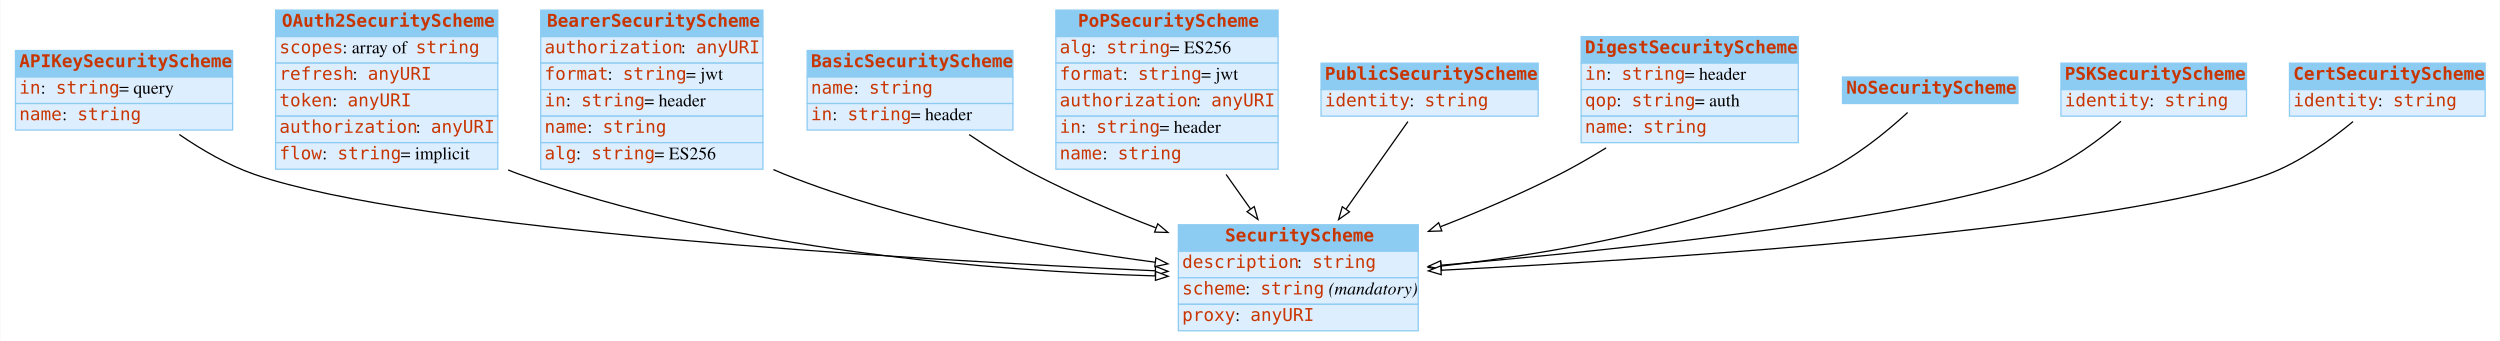
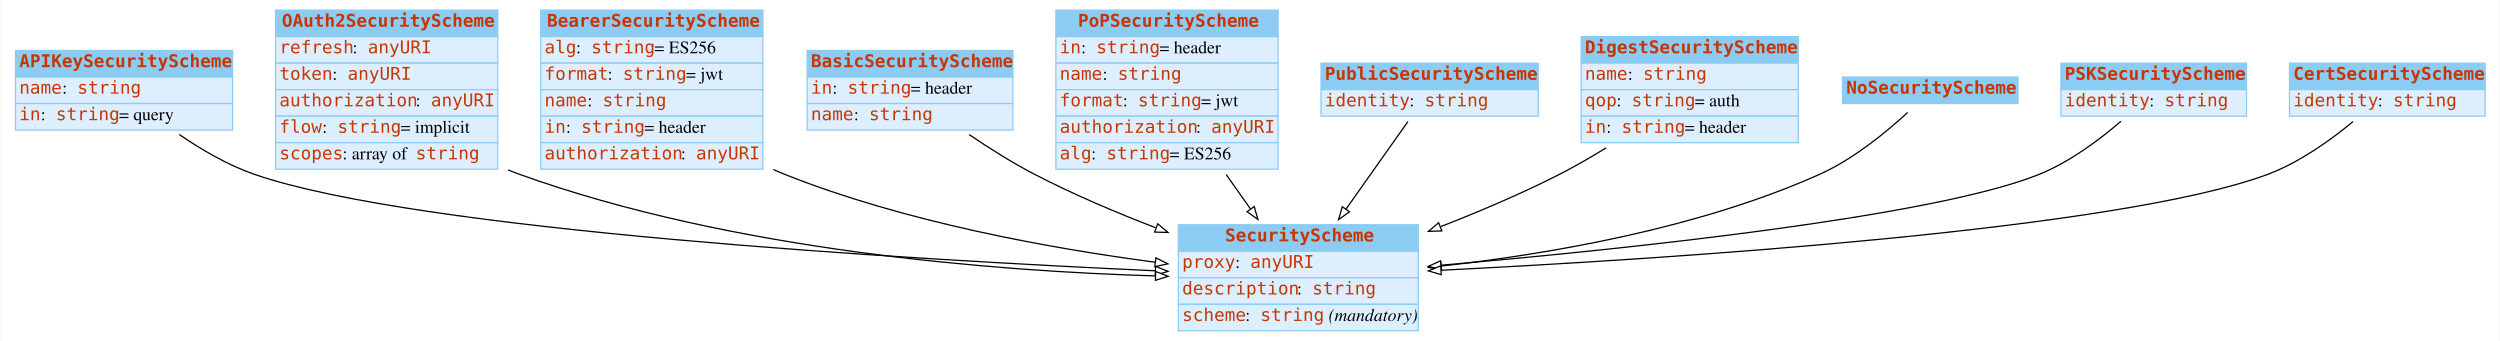
<svg xmlns="http://www.w3.org/2000/svg" width="1980pt" height="270pt" viewBox="0.00 0.00 1979.50 270.00">
  <g id="graph0" class="graph" transform="scale(1 1) rotate(0) translate(4 266)">
    <polygon fill="white" stroke="none" points="-4,4 -4,-266 1975.5,-266 1975.5,4 -4,4" />
    <g id="node1" class="node">
      <polygon fill="#8ccbf2" stroke="none" points="8,-205 8,-226 180,-226 180,-205 8,-205" />
      <polygon fill="none" stroke="#8ccbf2" points="8,-205 8,-226 180,-226 180,-205 8,-205" />
      <text text-anchor="start" x="11" y="-212.8" font-family="mono" font-weight="bold" font-size="14.00" fill="#c83500">APIKeySecurityScheme</text>
      <polygon fill="#ddeeff" stroke="none" points="8,-184 8,-205 180,-205 180,-184 8,-184" />
      <polygon fill="none" stroke="#8ccbf2" points="8,-184 8,-205 180,-205 180,-184 8,-184" />
-       <text text-anchor="start" x="11" y="-191.8" font-family="mono" font-size="14.00" fill="#c83500">in</text>
-       <text text-anchor="start" x="28" y="-191.8" font-family="Times,serif" font-size="14.00"> : </text>
-       <text text-anchor="start" x="40" y="-191.8" font-family="mono" font-size="14.00" fill="#c83500">string</text>
-       <text text-anchor="start" x="90" y="-191.8" font-family="Times,serif" font-size="14.00"> = query</text>
+       <text text-anchor="start" x="11" y="-191.8" font-family="mono" font-size="14.00" fill="#c83500">name</text>
+       <text text-anchor="start" x="45" y="-191.8" font-family="Times,serif" font-size="14.00"> : </text>
+       <text text-anchor="start" x="57" y="-191.8" font-family="mono" font-size="14.00" fill="#c83500">string</text>
      <polygon fill="#ddeeff" stroke="none" points="8,-163 8,-184 180,-184 180,-163 8,-163" />
      <polygon fill="none" stroke="#8ccbf2" points="8,-163 8,-184 180,-184 180,-163 8,-163" />
-       <text text-anchor="start" x="11" y="-170.8" font-family="mono" font-size="14.00" fill="#c83500">name</text>
-       <text text-anchor="start" x="45" y="-170.8" font-family="Times,serif" font-size="14.00"> : </text>
-       <text text-anchor="start" x="57" y="-170.8" font-family="mono" font-size="14.00" fill="#c83500">string</text>
+       <text text-anchor="start" x="11" y="-170.8" font-family="mono" font-size="14.00" fill="#c83500">in</text>
+       <text text-anchor="start" x="28" y="-170.8" font-family="Times,serif" font-size="14.00"> : </text>
+       <text text-anchor="start" x="40" y="-170.8" font-family="mono" font-size="14.00" fill="#c83500">string</text>
+       <text text-anchor="start" x="90" y="-170.8" font-family="Times,serif" font-size="14.00"> = query</text>
    </g>
    <g id="node3" class="node">
      <polygon fill="#8ccbf2" stroke="none" points="929,-67 929,-88 1119,-88 1119,-67 929,-67" />
      <polygon fill="none" stroke="#8ccbf2" points="929,-67 929,-88 1119,-88 1119,-67 929,-67" />
      <text text-anchor="start" x="966" y="-74.8" font-family="mono" font-weight="bold" font-size="14.00" fill="#c83500">SecurityScheme</text>
      <polygon fill="#ddeeff" stroke="none" points="929,-46 929,-67 1119,-67 1119,-46 929,-46" />
      <polygon fill="none" stroke="#8ccbf2" points="929,-46 929,-67 1119,-67 1119,-46 929,-46" />
-       <text text-anchor="start" x="932" y="-53.8" font-family="mono" font-size="14.00" fill="#c83500">description</text>
-       <text text-anchor="start" x="1023" y="-53.8" font-family="Times,serif" font-size="14.00"> : </text>
-       <text text-anchor="start" x="1035" y="-53.8" font-family="mono" font-size="14.00" fill="#c83500">string</text>
+       <text text-anchor="start" x="932" y="-53.8" font-family="mono" font-size="14.00" fill="#c83500">proxy</text>
+       <text text-anchor="start" x="974" y="-53.8" font-family="Times,serif" font-size="14.00"> : </text>
+       <text text-anchor="start" x="986" y="-53.8" font-family="mono" font-size="14.00" fill="#c83500">anyURI</text>
      <polygon fill="#ddeeff" stroke="none" points="929,-25 929,-46 1119,-46 1119,-25 929,-25" />
      <polygon fill="none" stroke="#8ccbf2" points="929,-25 929,-46 1119,-46 1119,-25 929,-25" />
-       <text text-anchor="start" x="932" y="-32.8" font-family="mono" font-size="14.00" fill="#c83500">scheme</text>
-       <text text-anchor="start" x="982" y="-32.8" font-family="Times,serif" font-size="14.00"> : </text>
-       <text text-anchor="start" x="994" y="-32.8" font-family="mono" font-size="14.00" fill="#c83500">string</text>
-       <text text-anchor="start" x="1044" y="-32.8" font-family="Times,serif" font-size="14.00"> </text>
-       <text text-anchor="start" x="1048" y="-32.8" font-family="Times,serif" font-style="italic" font-size="14.00">(mandatory)</text>
+       <text text-anchor="start" x="932" y="-32.8" font-family="mono" font-size="14.00" fill="#c83500">description</text>
+       <text text-anchor="start" x="1023" y="-32.8" font-family="Times,serif" font-size="14.00"> : </text>
+       <text text-anchor="start" x="1035" y="-32.8" font-family="mono" font-size="14.00" fill="#c83500">string</text>
      <polygon fill="#ddeeff" stroke="none" points="929,-4 929,-25 1119,-25 1119,-4 929,-4" />
      <polygon fill="none" stroke="#8ccbf2" points="929,-4 929,-25 1119,-25 1119,-4 929,-4" />
-       <text text-anchor="start" x="932" y="-11.8" font-family="mono" font-size="14.00" fill="#c83500">proxy</text>
-       <text text-anchor="start" x="974" y="-11.8" font-family="Times,serif" font-size="14.00"> : </text>
-       <text text-anchor="start" x="986" y="-11.8" font-family="mono" font-size="14.00" fill="#c83500">anyURI</text>
-     </g>
-     <g id="edge5" class="edge">
+       <text text-anchor="start" x="932" y="-11.8" font-family="mono" font-size="14.00" fill="#c83500">scheme</text>
+       <text text-anchor="start" x="982" y="-11.8" font-family="Times,serif" font-size="14.00"> : </text>
+       <text text-anchor="start" x="994" y="-11.8" font-family="mono" font-size="14.00" fill="#c83500">string</text>
+       <text text-anchor="start" x="1044" y="-11.8" font-family="Times,serif" font-size="14.00"> </text>
+       <text text-anchor="start" x="1048" y="-11.8" font-family="Times,serif" font-style="italic" font-size="14.00">(mandatory)</text>
+     </g>
+     <g id="edge7" class="edge">
      <path fill="none" stroke="black" d="M137.743,-159.48C155.219,-147.485 176.131,-135.236 197,-128 325.886,-83.313 715.665,-60.446 910.539,-51.547" />
      <polygon fill="white" stroke="black" points="910.978,-55.031 920.809,-51.083 910.661,-48.038 910.978,-55.031" />
    </g>
    <g id="node2" class="node">
      <polygon fill="#8ccbf2" stroke="none" points="214,-237 214,-258 390,-258 390,-237 214,-237" />
      <polygon fill="none" stroke="#8ccbf2" points="214,-237 214,-258 390,-258 390,-237 214,-237" />
      <text text-anchor="start" x="219" y="-244.8" font-family="mono" font-weight="bold" font-size="14.00" fill="#c83500">OAuth2SecurityScheme</text>
      <polygon fill="#ddeeff" stroke="none" points="214,-216 214,-237 390,-237 390,-216 214,-216" />
      <polygon fill="none" stroke="#8ccbf2" points="214,-216 214,-237 390,-237 390,-216 214,-216" />
-       <text text-anchor="start" x="217" y="-223.8" font-family="mono" font-size="14.00" fill="#c83500">scopes</text>
-       <text text-anchor="start" x="267" y="-223.8" font-family="Times,serif" font-size="14.00"> : array of </text>
-       <text text-anchor="start" x="325" y="-223.8" font-family="mono" font-size="14.00" fill="#c83500">string</text>
+       <text text-anchor="start" x="217" y="-223.8" font-family="mono" font-size="14.00" fill="#c83500">refresh</text>
+       <text text-anchor="start" x="275" y="-223.8" font-family="Times,serif" font-size="14.00"> : </text>
+       <text text-anchor="start" x="287" y="-223.8" font-family="mono" font-size="14.00" fill="#c83500">anyURI</text>
      <polygon fill="#ddeeff" stroke="none" points="214,-195 214,-216 390,-216 390,-195 214,-195" />
      <polygon fill="none" stroke="#8ccbf2" points="214,-195 214,-216 390,-216 390,-195 214,-195" />
-       <text text-anchor="start" x="217" y="-202.8" font-family="mono" font-size="14.00" fill="#c83500">refresh</text>
-       <text text-anchor="start" x="275" y="-202.8" font-family="Times,serif" font-size="14.00"> : </text>
-       <text text-anchor="start" x="287" y="-202.8" font-family="mono" font-size="14.00" fill="#c83500">anyURI</text>
+       <text text-anchor="start" x="217" y="-202.8" font-family="mono" font-size="14.00" fill="#c83500">token</text>
+       <text text-anchor="start" x="259" y="-202.8" font-family="Times,serif" font-size="14.00"> : </text>
+       <text text-anchor="start" x="271" y="-202.8" font-family="mono" font-size="14.00" fill="#c83500">anyURI</text>
      <polygon fill="#ddeeff" stroke="none" points="214,-174 214,-195 390,-195 390,-174 214,-174" />
      <polygon fill="none" stroke="#8ccbf2" points="214,-174 214,-195 390,-195 390,-174 214,-174" />
-       <text text-anchor="start" x="217" y="-181.8" font-family="mono" font-size="14.00" fill="#c83500">token</text>
-       <text text-anchor="start" x="259" y="-181.8" font-family="Times,serif" font-size="14.00"> : </text>
-       <text text-anchor="start" x="271" y="-181.8" font-family="mono" font-size="14.00" fill="#c83500">anyURI</text>
+       <text text-anchor="start" x="217" y="-181.8" font-family="mono" font-size="14.00" fill="#c83500">authorization</text>
+       <text text-anchor="start" x="325" y="-181.8" font-family="Times,serif" font-size="14.00"> : </text>
+       <text text-anchor="start" x="337" y="-181.8" font-family="mono" font-size="14.00" fill="#c83500">anyURI</text>
      <polygon fill="#ddeeff" stroke="none" points="214,-153 214,-174 390,-174 390,-153 214,-153" />
      <polygon fill="none" stroke="#8ccbf2" points="214,-153 214,-174 390,-174 390,-153 214,-153" />
-       <text text-anchor="start" x="217" y="-160.8" font-family="mono" font-size="14.00" fill="#c83500">authorization</text>
-       <text text-anchor="start" x="325" y="-160.8" font-family="Times,serif" font-size="14.00"> : </text>
-       <text text-anchor="start" x="337" y="-160.8" font-family="mono" font-size="14.00" fill="#c83500">anyURI</text>
+       <text text-anchor="start" x="217" y="-160.8" font-family="mono" font-size="14.00" fill="#c83500">flow</text>
+       <text text-anchor="start" x="251" y="-160.8" font-family="Times,serif" font-size="14.00"> : </text>
+       <text text-anchor="start" x="263" y="-160.8" font-family="mono" font-size="14.00" fill="#c83500">string</text>
+       <text text-anchor="start" x="313" y="-160.8" font-family="Times,serif" font-size="14.00"> = implicit</text>
      <polygon fill="#ddeeff" stroke="none" points="214,-132 214,-153 390,-153 390,-132 214,-132" />
      <polygon fill="none" stroke="#8ccbf2" points="214,-132 214,-153 390,-153 390,-132 214,-132" />
-       <text text-anchor="start" x="217" y="-139.8" font-family="mono" font-size="14.00" fill="#c83500">flow</text>
-       <text text-anchor="start" x="251" y="-139.8" font-family="Times,serif" font-size="14.00"> : </text>
-       <text text-anchor="start" x="263" y="-139.8" font-family="mono" font-size="14.00" fill="#c83500">string</text>
-       <text text-anchor="start" x="313" y="-139.8" font-family="Times,serif" font-size="14.00"> = implicit</text>
+       <text text-anchor="start" x="217" y="-139.8" font-family="mono" font-size="14.00" fill="#c83500">scopes</text>
+       <text text-anchor="start" x="267" y="-139.8" font-family="Times,serif" font-size="14.00"> : array of </text>
+       <text text-anchor="start" x="325" y="-139.8" font-family="mono" font-size="14.00" fill="#c83500">string</text>
    </g>
    <g id="edge2" class="edge">
      <path fill="none" stroke="black" d="M398.186,-131.437C401.122,-130.209 404.063,-129.058 407,-128 575.48,-67.292 784.461,-51.241 910.857,-47.468" />
      <polygon fill="white" stroke="black" points="911.043,-50.965 920.942,-47.188 910.848,-43.968 911.043,-50.965" />
    </g>
    <g id="node4" class="node">
      <polygon fill="#8ccbf2" stroke="none" points="424,-237 424,-258 600,-258 600,-237 424,-237" />
      <polygon fill="none" stroke="#8ccbf2" points="424,-237 424,-258 600,-258 600,-237 424,-237" />
      <text text-anchor="start" x="429" y="-244.8" font-family="mono" font-weight="bold" font-size="14.00" fill="#c83500">BearerSecurityScheme</text>
      <polygon fill="#ddeeff" stroke="none" points="424,-216 424,-237 600,-237 600,-216 424,-216" />
      <polygon fill="none" stroke="#8ccbf2" points="424,-216 424,-237 600,-237 600,-216 424,-216" />
-       <text text-anchor="start" x="427" y="-223.8" font-family="mono" font-size="14.00" fill="#c83500">authorization</text>
-       <text text-anchor="start" x="535" y="-223.8" font-family="Times,serif" font-size="14.00"> : </text>
-       <text text-anchor="start" x="547" y="-223.8" font-family="mono" font-size="14.00" fill="#c83500">anyURI</text>
+       <text text-anchor="start" x="427" y="-223.8" font-family="mono" font-size="14.00" fill="#c83500">alg</text>
+       <text text-anchor="start" x="452" y="-223.8" font-family="Times,serif" font-size="14.00"> : </text>
+       <text text-anchor="start" x="464" y="-223.8" font-family="mono" font-size="14.00" fill="#c83500">string</text>
+       <text text-anchor="start" x="514" y="-223.8" font-family="Times,serif" font-size="14.00"> = ES256</text>
      <polygon fill="#ddeeff" stroke="none" points="424,-195 424,-216 600,-216 600,-195 424,-195" />
      <polygon fill="none" stroke="#8ccbf2" points="424,-195 424,-216 600,-216 600,-195 424,-195" />
      <text text-anchor="start" x="427" y="-202.8" font-family="mono" font-size="14.00" fill="#c83500">format</text>
      <text text-anchor="start" x="477" y="-202.8" font-family="Times,serif" font-size="14.00"> : </text>
      <text text-anchor="start" x="489" y="-202.8" font-family="mono" font-size="14.00" fill="#c83500">string</text>
      <text text-anchor="start" x="539" y="-202.8" font-family="Times,serif" font-size="14.00"> = jwt</text>
      <polygon fill="#ddeeff" stroke="none" points="424,-174 424,-195 600,-195 600,-174 424,-174" />
      <polygon fill="none" stroke="#8ccbf2" points="424,-174 424,-195 600,-195 600,-174 424,-174" />
-       <text text-anchor="start" x="427" y="-181.8" font-family="mono" font-size="14.00" fill="#c83500">in</text>
-       <text text-anchor="start" x="444" y="-181.8" font-family="Times,serif" font-size="14.00"> : </text>
-       <text text-anchor="start" x="456" y="-181.8" font-family="mono" font-size="14.00" fill="#c83500">string</text>
-       <text text-anchor="start" x="506" y="-181.8" font-family="Times,serif" font-size="14.00"> = header</text>
+       <text text-anchor="start" x="427" y="-181.8" font-family="mono" font-size="14.00" fill="#c83500">name</text>
+       <text text-anchor="start" x="461" y="-181.8" font-family="Times,serif" font-size="14.00"> : </text>
+       <text text-anchor="start" x="473" y="-181.8" font-family="mono" font-size="14.00" fill="#c83500">string</text>
      <polygon fill="#ddeeff" stroke="none" points="424,-153 424,-174 600,-174 600,-153 424,-153" />
      <polygon fill="none" stroke="#8ccbf2" points="424,-153 424,-174 600,-174 600,-153 424,-153" />
-       <text text-anchor="start" x="427" y="-160.8" font-family="mono" font-size="14.00" fill="#c83500">name</text>
-       <text text-anchor="start" x="461" y="-160.8" font-family="Times,serif" font-size="14.00"> : </text>
-       <text text-anchor="start" x="473" y="-160.8" font-family="mono" font-size="14.00" fill="#c83500">string</text>
+       <text text-anchor="start" x="427" y="-160.8" font-family="mono" font-size="14.00" fill="#c83500">in</text>
+       <text text-anchor="start" x="444" y="-160.8" font-family="Times,serif" font-size="14.00"> : </text>
+       <text text-anchor="start" x="456" y="-160.8" font-family="mono" font-size="14.00" fill="#c83500">string</text>
+       <text text-anchor="start" x="506" y="-160.8" font-family="Times,serif" font-size="14.00"> = header</text>
      <polygon fill="#ddeeff" stroke="none" points="424,-132 424,-153 600,-153 600,-132 424,-132" />
      <polygon fill="none" stroke="#8ccbf2" points="424,-132 424,-153 600,-153 600,-132 424,-132" />
-       <text text-anchor="start" x="427" y="-139.8" font-family="mono" font-size="14.00" fill="#c83500">alg</text>
-       <text text-anchor="start" x="452" y="-139.8" font-family="Times,serif" font-size="14.00"> : </text>
-       <text text-anchor="start" x="464" y="-139.8" font-family="mono" font-size="14.00" fill="#c83500">string</text>
-       <text text-anchor="start" x="514" y="-139.8" font-family="Times,serif" font-size="14.00"> = ES256</text>
+       <text text-anchor="start" x="427" y="-139.8" font-family="mono" font-size="14.00" fill="#c83500">authorization</text>
+       <text text-anchor="start" x="535" y="-139.8" font-family="Times,serif" font-size="14.00"> : </text>
+       <text text-anchor="start" x="547" y="-139.8" font-family="mono" font-size="14.00" fill="#c83500">anyURI</text>
    </g>
    <g id="edge3" class="edge">
      <path fill="none" stroke="black" d="M608.283,-131.694C611.19,-130.39 614.099,-129.155 617,-128 712.198,-90.108 827.234,-69.319 910.686,-58.324" />
      <polygon fill="white" stroke="black" points="911.233,-61.782 920.703,-57.031 910.337,-54.84 911.233,-61.782" />
    </g>
    <g id="node5" class="node">
      <polygon fill="#8ccbf2" stroke="none" points="635,-205 635,-226 798,-226 798,-205 635,-205" />
      <polygon fill="none" stroke="#8ccbf2" points="635,-205 635,-226 798,-226 798,-205 635,-205" />
      <text text-anchor="start" x="638" y="-212.8" font-family="mono" font-weight="bold" font-size="14.00" fill="#c83500">BasicSecurityScheme</text>
      <polygon fill="#ddeeff" stroke="none" points="635,-184 635,-205 798,-205 798,-184 635,-184" />
      <polygon fill="none" stroke="#8ccbf2" points="635,-184 635,-205 798,-205 798,-184 635,-184" />
-       <text text-anchor="start" x="638" y="-191.8" font-family="mono" font-size="14.00" fill="#c83500">name</text>
-       <text text-anchor="start" x="672" y="-191.8" font-family="Times,serif" font-size="14.00"> : </text>
-       <text text-anchor="start" x="684" y="-191.8" font-family="mono" font-size="14.00" fill="#c83500">string</text>
+       <text text-anchor="start" x="638" y="-191.8" font-family="mono" font-size="14.00" fill="#c83500">in</text>
+       <text text-anchor="start" x="655" y="-191.8" font-family="Times,serif" font-size="14.00"> : </text>
+       <text text-anchor="start" x="667" y="-191.8" font-family="mono" font-size="14.00" fill="#c83500">string</text>
+       <text text-anchor="start" x="717" y="-191.8" font-family="Times,serif" font-size="14.00"> = header</text>
      <polygon fill="#ddeeff" stroke="none" points="635,-163 635,-184 798,-184 798,-163 635,-163" />
      <polygon fill="none" stroke="#8ccbf2" points="635,-163 635,-184 798,-184 798,-163 635,-163" />
-       <text text-anchor="start" x="638" y="-170.8" font-family="mono" font-size="14.00" fill="#c83500">in</text>
-       <text text-anchor="start" x="655" y="-170.8" font-family="Times,serif" font-size="14.00"> : </text>
-       <text text-anchor="start" x="667" y="-170.8" font-family="mono" font-size="14.00" fill="#c83500">string</text>
-       <text text-anchor="start" x="717" y="-170.8" font-family="Times,serif" font-size="14.00"> = header</text>
-     </g>
-     <g id="edge9" class="edge">
+       <text text-anchor="start" x="638" y="-170.8" font-family="mono" font-size="14.00" fill="#c83500">name</text>
+       <text text-anchor="start" x="672" y="-170.8" font-family="Times,serif" font-size="14.00"> : </text>
+       <text text-anchor="start" x="684" y="-170.8" font-family="mono" font-size="14.00" fill="#c83500">string</text>
+     </g>
+     <g id="edge1" class="edge">
      <path fill="none" stroke="black" d="M763.301,-159.421C779.269,-148.583 797.492,-137.09 815,-128 845.282,-112.278 879.338,-97.824 911.03,-85.614" />
      <polygon fill="white" stroke="black" points="912.685,-88.729 920.783,-81.897 910.192,-82.188 912.685,-88.729" />
    </g>
    <g id="node6" class="node">
      <polygon fill="#8ccbf2" stroke="none" points="832,-237 832,-258 1008,-258 1008,-237 832,-237" />
      <polygon fill="none" stroke="#8ccbf2" points="832,-237 832,-258 1008,-258 1008,-237 832,-237" />
      <text text-anchor="start" x="849.5" y="-244.8" font-family="mono" font-weight="bold" font-size="14.00" fill="#c83500">PoPSecurityScheme</text>
      <polygon fill="#ddeeff" stroke="none" points="832,-216 832,-237 1008,-237 1008,-216 832,-216" />
      <polygon fill="none" stroke="#8ccbf2" points="832,-216 832,-237 1008,-237 1008,-216 832,-216" />
-       <text text-anchor="start" x="835" y="-223.8" font-family="mono" font-size="14.00" fill="#c83500">alg</text>
-       <text text-anchor="start" x="860" y="-223.8" font-family="Times,serif" font-size="14.00"> : </text>
-       <text text-anchor="start" x="872" y="-223.8" font-family="mono" font-size="14.00" fill="#c83500">string</text>
-       <text text-anchor="start" x="922" y="-223.8" font-family="Times,serif" font-size="14.00"> = ES256</text>
+       <text text-anchor="start" x="835" y="-223.8" font-family="mono" font-size="14.00" fill="#c83500">in</text>
+       <text text-anchor="start" x="852" y="-223.8" font-family="Times,serif" font-size="14.00"> : </text>
+       <text text-anchor="start" x="864" y="-223.8" font-family="mono" font-size="14.00" fill="#c83500">string</text>
+       <text text-anchor="start" x="914" y="-223.8" font-family="Times,serif" font-size="14.00"> = header</text>
      <polygon fill="#ddeeff" stroke="none" points="832,-195 832,-216 1008,-216 1008,-195 832,-195" />
      <polygon fill="none" stroke="#8ccbf2" points="832,-195 832,-216 1008,-216 1008,-195 832,-195" />
-       <text text-anchor="start" x="835" y="-202.8" font-family="mono" font-size="14.00" fill="#c83500">format</text>
-       <text text-anchor="start" x="885" y="-202.8" font-family="Times,serif" font-size="14.00"> : </text>
-       <text text-anchor="start" x="897" y="-202.8" font-family="mono" font-size="14.00" fill="#c83500">string</text>
-       <text text-anchor="start" x="947" y="-202.8" font-family="Times,serif" font-size="14.00"> = jwt</text>
+       <text text-anchor="start" x="835" y="-202.8" font-family="mono" font-size="14.00" fill="#c83500">name</text>
+       <text text-anchor="start" x="869" y="-202.8" font-family="Times,serif" font-size="14.00"> : </text>
+       <text text-anchor="start" x="881" y="-202.8" font-family="mono" font-size="14.00" fill="#c83500">string</text>
      <polygon fill="#ddeeff" stroke="none" points="832,-174 832,-195 1008,-195 1008,-174 832,-174" />
      <polygon fill="none" stroke="#8ccbf2" points="832,-174 832,-195 1008,-195 1008,-174 832,-174" />
-       <text text-anchor="start" x="835" y="-181.8" font-family="mono" font-size="14.00" fill="#c83500">authorization</text>
-       <text text-anchor="start" x="943" y="-181.8" font-family="Times,serif" font-size="14.00"> : </text>
-       <text text-anchor="start" x="955" y="-181.8" font-family="mono" font-size="14.00" fill="#c83500">anyURI</text>
+       <text text-anchor="start" x="835" y="-181.8" font-family="mono" font-size="14.00" fill="#c83500">format</text>
+       <text text-anchor="start" x="885" y="-181.8" font-family="Times,serif" font-size="14.00"> : </text>
+       <text text-anchor="start" x="897" y="-181.8" font-family="mono" font-size="14.00" fill="#c83500">string</text>
+       <text text-anchor="start" x="947" y="-181.8" font-family="Times,serif" font-size="14.00"> = jwt</text>
      <polygon fill="#ddeeff" stroke="none" points="832,-153 832,-174 1008,-174 1008,-153 832,-153" />
      <polygon fill="none" stroke="#8ccbf2" points="832,-153 832,-174 1008,-174 1008,-153 832,-153" />
-       <text text-anchor="start" x="835" y="-160.8" font-family="mono" font-size="14.00" fill="#c83500">in</text>
-       <text text-anchor="start" x="852" y="-160.8" font-family="Times,serif" font-size="14.00"> : </text>
-       <text text-anchor="start" x="864" y="-160.8" font-family="mono" font-size="14.00" fill="#c83500">string</text>
-       <text text-anchor="start" x="914" y="-160.8" font-family="Times,serif" font-size="14.00"> = header</text>
+       <text text-anchor="start" x="835" y="-160.8" font-family="mono" font-size="14.00" fill="#c83500">authorization</text>
+       <text text-anchor="start" x="943" y="-160.8" font-family="Times,serif" font-size="14.00"> : </text>
+       <text text-anchor="start" x="955" y="-160.8" font-family="mono" font-size="14.00" fill="#c83500">anyURI</text>
      <polygon fill="#ddeeff" stroke="none" points="832,-132 832,-153 1008,-153 1008,-132 832,-132" />
      <polygon fill="none" stroke="#8ccbf2" points="832,-132 832,-153 1008,-153 1008,-132 832,-132" />
-       <text text-anchor="start" x="835" y="-139.8" font-family="mono" font-size="14.00" fill="#c83500">name</text>
-       <text text-anchor="start" x="869" y="-139.8" font-family="Times,serif" font-size="14.00"> : </text>
-       <text text-anchor="start" x="881" y="-139.8" font-family="mono" font-size="14.00" fill="#c83500">string</text>
-     </g>
-     <g id="edge1" class="edge">
+       <text text-anchor="start" x="835" y="-139.8" font-family="mono" font-size="14.00" fill="#c83500">alg</text>
+       <text text-anchor="start" x="860" y="-139.8" font-family="Times,serif" font-size="14.00"> : </text>
+       <text text-anchor="start" x="872" y="-139.8" font-family="mono" font-size="14.00" fill="#c83500">string</text>
+       <text text-anchor="start" x="922" y="-139.8" font-family="Times,serif" font-size="14.00"> = ES256</text>
+     </g>
+     <g id="edge4" class="edge">
      <path fill="none" stroke="black" d="M966.828,-127.811C973.283,-118.686 979.846,-109.41 986.113,-100.552" />
      <polygon fill="white" stroke="black" points="989.099,-102.391 992.018,-92.206 983.385,-98.348 989.099,-102.391" />
    </g>
    <g id="node7" class="node">
      <polygon fill="#8ccbf2" stroke="none" points="1042,-195 1042,-216 1214,-216 1214,-195 1042,-195" />
      <polygon fill="none" stroke="#8ccbf2" points="1042,-195 1042,-216 1214,-216 1214,-195 1042,-195" />
      <text text-anchor="start" x="1045" y="-202.8" font-family="mono" font-weight="bold" font-size="14.00" fill="#c83500">PublicSecurityScheme</text>
      <polygon fill="#ddeeff" stroke="none" points="1042,-174 1042,-195 1214,-195 1214,-174 1042,-174" />
      <polygon fill="none" stroke="#8ccbf2" points="1042,-174 1042,-195 1214,-195 1214,-174 1042,-174" />
      <text text-anchor="start" x="1045" y="-181.8" font-family="mono" font-size="14.00" fill="#c83500">identity</text>
      <text text-anchor="start" x="1112" y="-181.8" font-family="Times,serif" font-size="14.00"> : </text>
      <text text-anchor="start" x="1124" y="-181.8" font-family="mono" font-size="14.00" fill="#c83500">string</text>
    </g>
-     <g id="edge10" class="edge">
+     <g id="edge5" class="edge">
      <path fill="none" stroke="black" d="M1110.83,-169.726C1097.51,-150.906 1078.56,-124.116 1061.76,-100.366" />
      <polygon fill="white" stroke="black" points="1064.55,-98.252 1055.91,-92.11 1058.83,-102.295 1064.55,-98.252" />
    </g>
    <g id="node8" class="node">
      <polygon fill="#8ccbf2" stroke="none" points="1248,-216 1248,-237 1420,-237 1420,-216 1248,-216" />
      <polygon fill="none" stroke="#8ccbf2" points="1248,-216 1248,-237 1420,-237 1420,-216 1248,-216" />
      <text text-anchor="start" x="1251" y="-223.8" font-family="mono" font-weight="bold" font-size="14.00" fill="#c83500">DigestSecurityScheme</text>
      <polygon fill="#ddeeff" stroke="none" points="1248,-195 1248,-216 1420,-216 1420,-195 1248,-195" />
      <polygon fill="none" stroke="#8ccbf2" points="1248,-195 1248,-216 1420,-216 1420,-195 1248,-195" />
-       <text text-anchor="start" x="1251" y="-202.8" font-family="mono" font-size="14.00" fill="#c83500">in</text>
-       <text text-anchor="start" x="1268" y="-202.8" font-family="Times,serif" font-size="14.00"> : </text>
-       <text text-anchor="start" x="1280" y="-202.8" font-family="mono" font-size="14.00" fill="#c83500">string</text>
-       <text text-anchor="start" x="1330" y="-202.8" font-family="Times,serif" font-size="14.00"> = header</text>
+       <text text-anchor="start" x="1251" y="-202.8" font-family="mono" font-size="14.00" fill="#c83500">name</text>
+       <text text-anchor="start" x="1285" y="-202.8" font-family="Times,serif" font-size="14.00"> : </text>
+       <text text-anchor="start" x="1297" y="-202.8" font-family="mono" font-size="14.00" fill="#c83500">string</text>
      <polygon fill="#ddeeff" stroke="none" points="1248,-174 1248,-195 1420,-195 1420,-174 1248,-174" />
      <polygon fill="none" stroke="#8ccbf2" points="1248,-174 1248,-195 1420,-195 1420,-174 1248,-174" />
      <text text-anchor="start" x="1251" y="-181.8" font-family="mono" font-size="14.00" fill="#c83500">qop</text>
      <text text-anchor="start" x="1276" y="-181.8" font-family="Times,serif" font-size="14.00"> : </text>
      <text text-anchor="start" x="1288" y="-181.8" font-family="mono" font-size="14.00" fill="#c83500">string</text>
      <text text-anchor="start" x="1338" y="-181.8" font-family="Times,serif" font-size="14.00"> = auth</text>
      <polygon fill="#ddeeff" stroke="none" points="1248,-153 1248,-174 1420,-174 1420,-153 1248,-153" />
      <polygon fill="none" stroke="#8ccbf2" points="1248,-153 1248,-174 1420,-174 1420,-153 1248,-153" />
-       <text text-anchor="start" x="1251" y="-160.8" font-family="mono" font-size="14.00" fill="#c83500">name</text>
-       <text text-anchor="start" x="1285" y="-160.8" font-family="Times,serif" font-size="14.00"> : </text>
-       <text text-anchor="start" x="1297" y="-160.8" font-family="mono" font-size="14.00" fill="#c83500">string</text>
-     </g>
-     <g id="edge4" class="edge">
+       <text text-anchor="start" x="1251" y="-160.8" font-family="mono" font-size="14.00" fill="#c83500">in</text>
+       <text text-anchor="start" x="1268" y="-160.8" font-family="Times,serif" font-size="14.00"> : </text>
+       <text text-anchor="start" x="1280" y="-160.8" font-family="mono" font-size="14.00" fill="#c83500">string</text>
+       <text text-anchor="start" x="1330" y="-160.8" font-family="Times,serif" font-size="14.00"> = header</text>
+     </g>
+     <g id="edge10" class="edge">
      <path fill="none" stroke="black" d="M1267.81,-148.902C1255.8,-141.497 1243.2,-134.221 1231,-128 1201.17,-112.792 1167.77,-98.587 1136.66,-86.453" />
      <polygon fill="white" stroke="black" points="1137.68,-83.093 1127.09,-82.755 1135.16,-89.623 1137.68,-83.093" />
    </g>
    <g id="node9" class="node">
      <polygon fill="#8ccbf2" stroke="none" points="1455,-184 1455,-205 1594,-205 1594,-184 1455,-184" />
      <polygon fill="none" stroke="#8ccbf2" points="1455,-184 1455,-205 1594,-205 1594,-184 1455,-184" />
      <text text-anchor="start" x="1458" y="-191.8" font-family="mono" font-weight="bold" font-size="14.00" fill="#c83500">NoSecurityScheme</text>
    </g>
-     <g id="edge7" class="edge">
+     <g id="edge8" class="edge">
      <path fill="none" stroke="black" d="M1506.58,-176.899C1490.05,-161.678 1463.82,-140.018 1437,-128 1341.11,-85.027 1222.63,-64.773 1137.19,-55.275" />
      <polygon fill="white" stroke="black" points="1137.52,-51.79 1127.21,-54.196 1136.77,-58.75 1137.52,-51.79" />
    </g>
    <g id="node10" class="node">
      <polygon fill="#8ccbf2" stroke="none" points="1628,-195 1628,-216 1775,-216 1775,-195 1628,-195" />
      <polygon fill="none" stroke="#8ccbf2" points="1628,-195 1628,-216 1775,-216 1775,-195 1628,-195" />
      <text text-anchor="start" x="1631" y="-202.8" font-family="mono" font-weight="bold" font-size="14.00" fill="#c83500">PSKSecurityScheme</text>
      <polygon fill="#ddeeff" stroke="none" points="1628,-174 1628,-195 1775,-195 1775,-174 1628,-174" />
      <polygon fill="none" stroke="#8ccbf2" points="1628,-174 1628,-195 1775,-195 1775,-174 1628,-174" />
      <text text-anchor="start" x="1631" y="-181.8" font-family="mono" font-size="14.00" fill="#c83500">identity</text>
      <text text-anchor="start" x="1698" y="-181.8" font-family="Times,serif" font-size="14.00"> : </text>
      <text text-anchor="start" x="1710" y="-181.8" font-family="mono" font-size="14.00" fill="#c83500">string</text>
    </g>
    <g id="edge6" class="edge">
      <path fill="none" stroke="black" d="M1675.56,-169.961C1658.59,-155.376 1635.06,-137.749 1611,-128 1527.43,-94.142 1283.08,-68.674 1137.32,-55.98" />
      <polygon fill="white" stroke="black" points="1137.27,-52.462 1127,-55.089 1136.66,-59.437 1137.27,-52.462" />
    </g>
    <g id="node11" class="node">
      <polygon fill="#8ccbf2" stroke="none" points="1809,-195 1809,-216 1964,-216 1964,-195 1809,-195" />
      <polygon fill="none" stroke="#8ccbf2" points="1809,-195 1809,-216 1964,-216 1964,-195 1809,-195" />
      <text text-anchor="start" x="1812" y="-202.8" font-family="mono" font-weight="bold" font-size="14.00" fill="#c83500">CertSecurityScheme</text>
      <polygon fill="#ddeeff" stroke="none" points="1809,-174 1809,-195 1964,-195 1964,-174 1809,-174" />
      <polygon fill="none" stroke="#8ccbf2" points="1809,-174 1809,-195 1964,-195 1964,-174 1809,-174" />
      <text text-anchor="start" x="1812" y="-181.8" font-family="mono" font-size="14.00" fill="#c83500">identity</text>
      <text text-anchor="start" x="1879" y="-181.8" font-family="Times,serif" font-size="14.00"> : </text>
      <text text-anchor="start" x="1891" y="-181.8" font-family="mono" font-size="14.00" fill="#c83500">string</text>
    </g>
-     <g id="edge8" class="edge">
+     <g id="edge9" class="edge">
      <path fill="none" stroke="black" d="M1859.35,-169.708C1841.6,-155.022 1817.02,-137.378 1792,-128 1674.95,-84.126 1320.93,-61.191 1137.27,-51.97" />
      <polygon fill="white" stroke="black" points="1137.2,-48.462 1127.04,-51.462 1136.85,-55.453 1137.2,-48.462" />
    </g>
  </g>
</svg>
